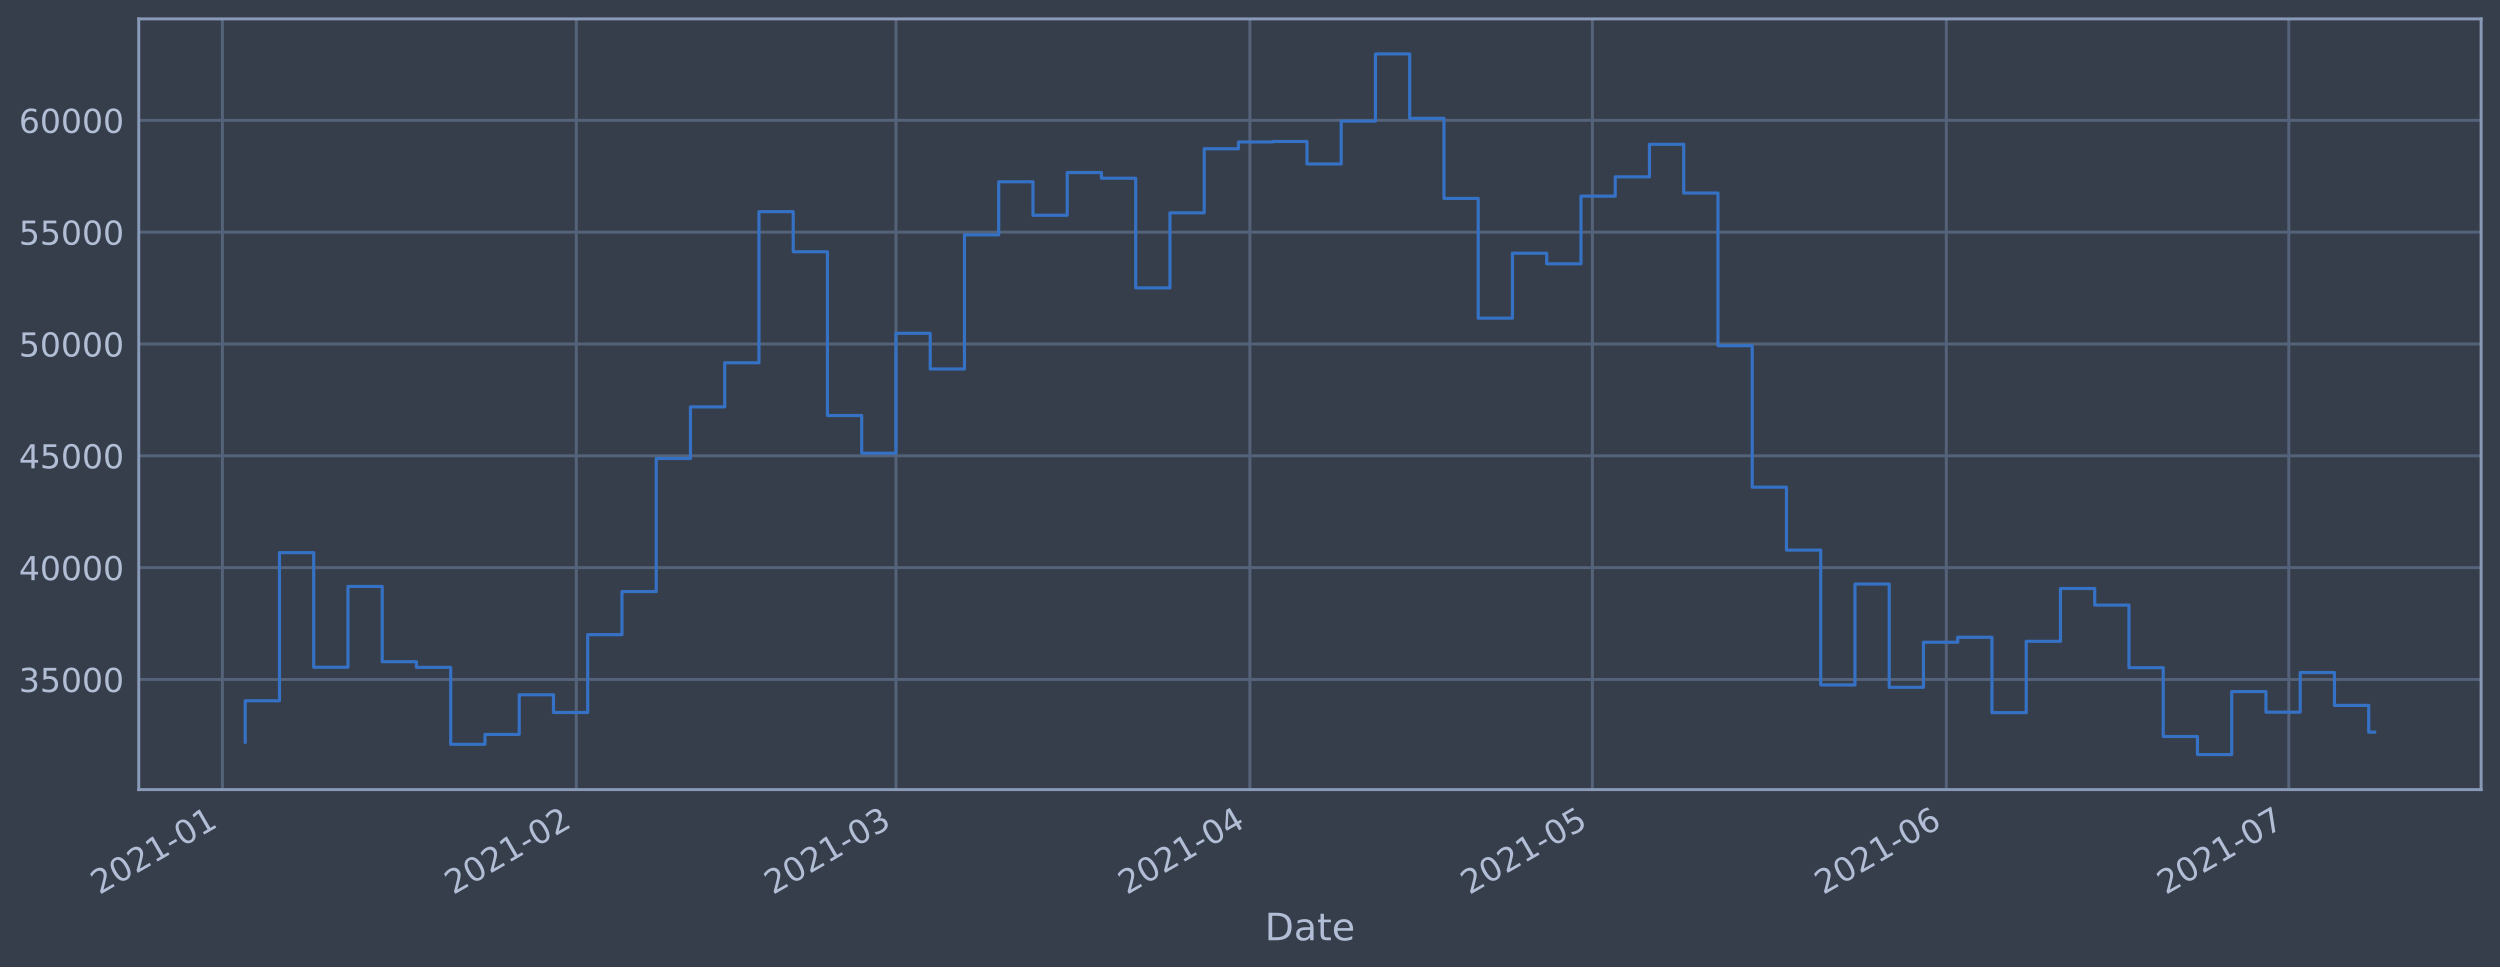
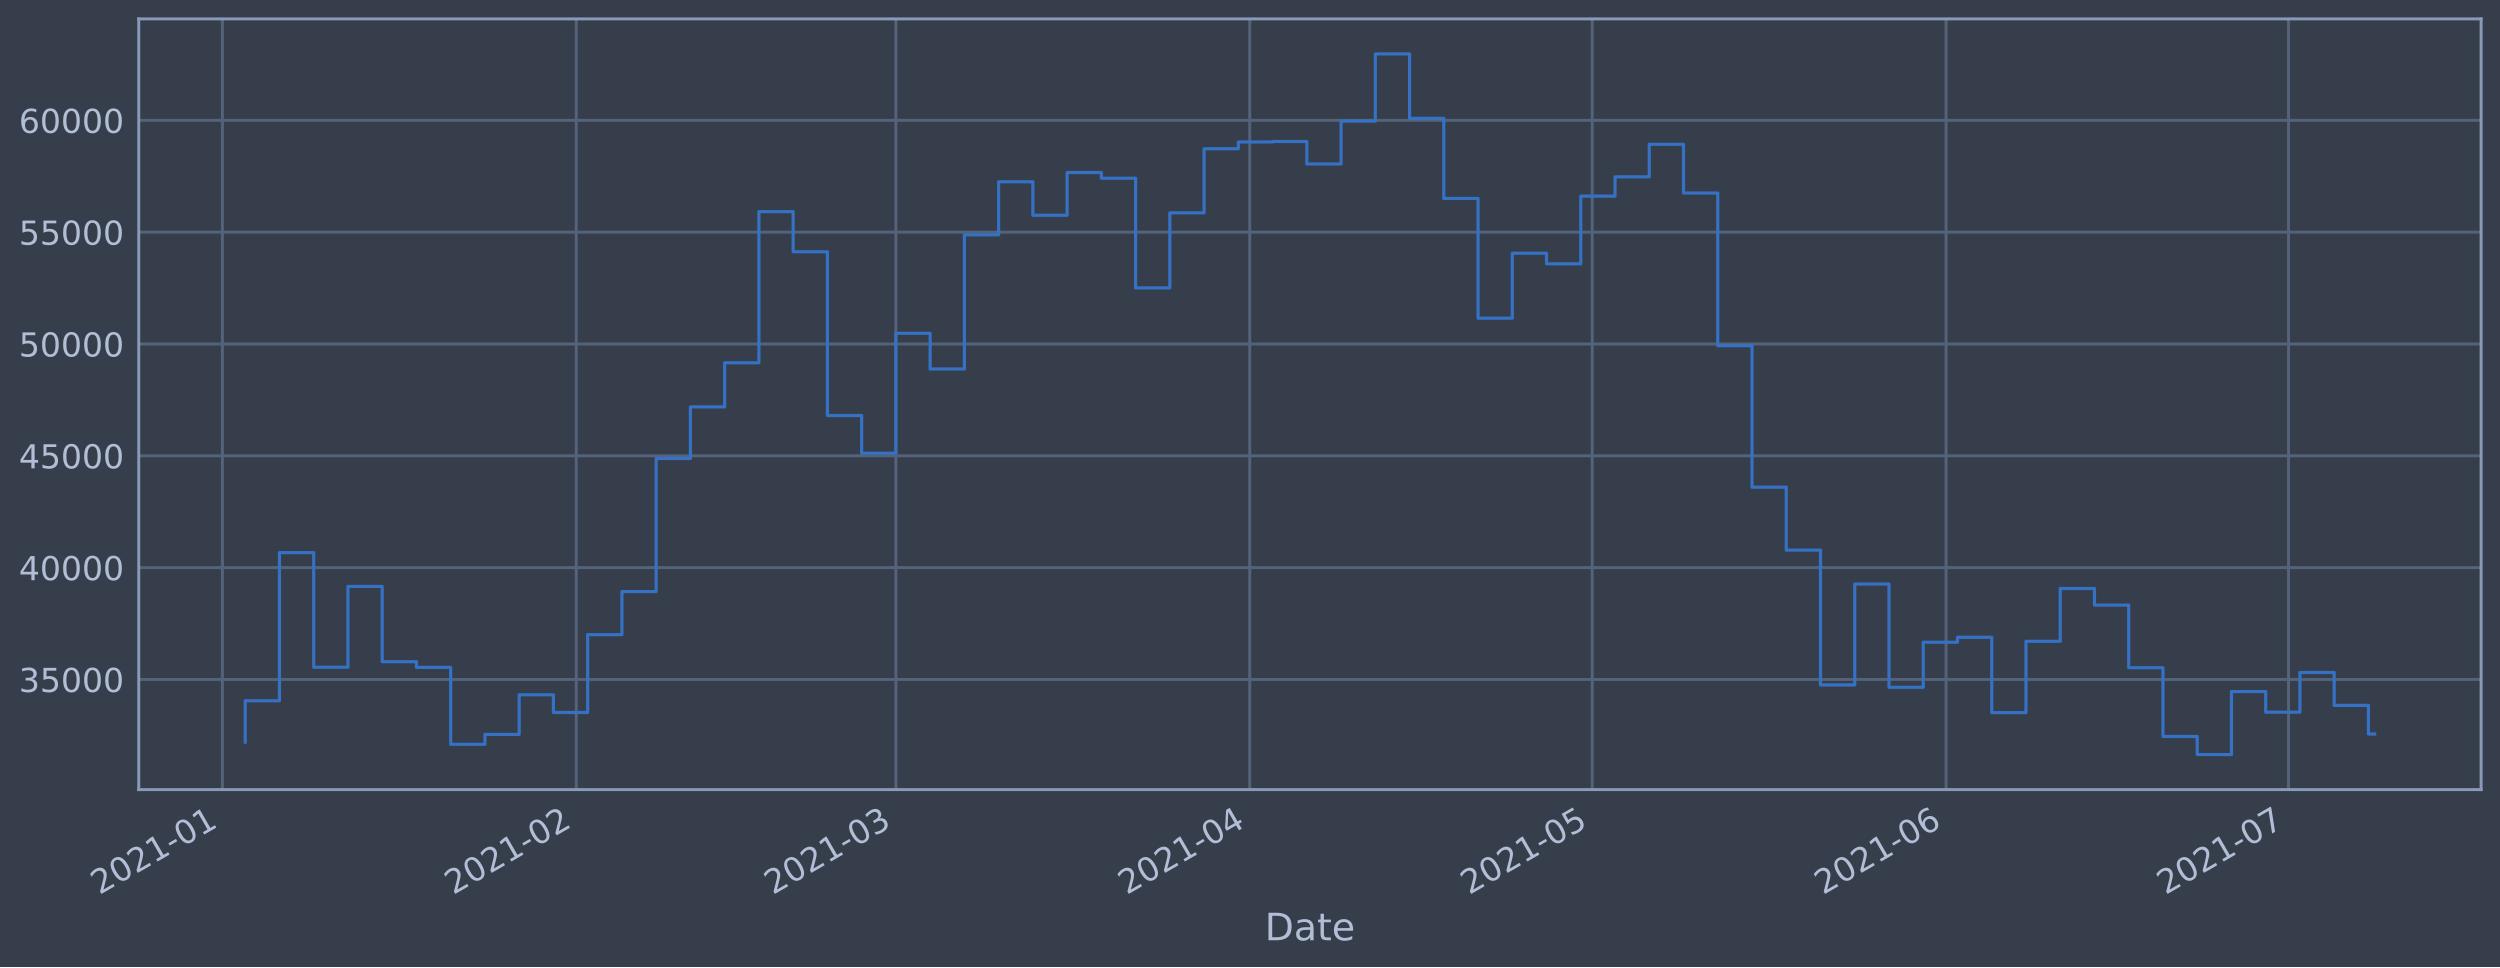
<svg xmlns="http://www.w3.org/2000/svg" xmlns:xlink="http://www.w3.org/1999/xlink" height="368.58pt" version="1.1" viewBox="0 0 952.884 368.58" width="952.884pt">
  <defs>
    <style type="text/css">*{stroke-linecap:butt;stroke-linejoin:round;}</style>
  </defs>
  <g id="figure_1">
    <g id="patch_1">
      <path d="M 0 368.58  L 952.884 368.58  L 952.884 0  L 0 0  z " style="fill:#373e4b;" />
    </g>
    <g id="axes_1">
      <g id="patch_2">
        <path d="M 52.884 300.96  L 945.684 300.96  L 945.684 7.2  L 52.884 7.2  z " style="fill:#373e4b;" />
      </g>
      <g id="matplotlib.axis_1">
        <g id="xtick_1">
          <g id="line2d_1">
-             <path clip-path="url(#p2c6ee10d3b)" d="M 84.763 300.96  L 84.763 7.2  " style="fill:none;stroke:#546379;stroke-linecap:square;stroke-width:1.12;" />
+             <path clip-path="url(#paaf37dd108)" d="M 84.764 300.96  L 84.764 7.2  " style="fill:none;stroke:#546379;stroke-linecap:square;stroke-width:1.12;" />
          </g>
          <g id="line2d_2" />
          <g id="text_1">
-             <g style="fill:#b1bed6;" transform="translate(37.85933 341.1745)rotate(-30)scale(0.126 -0.126)">
+             <g style="fill:#b1bed6;" transform="translate(37.86046 341.1745)rotate(-30)scale(0.126 -0.126)">
              <defs>
                <path d="M 1228 531  L 3431 531  L 3431 0  L 469 0  L 469 531  Q 828 903 1448 1529  Q 2069 2156 2228 2338  Q 2531 2678 2651 2914  Q 2772 3150 2772 3378  Q 2772 3750 2511 3984  Q 2250 4219 1831 4219  Q 1534 4219 1204 4116  Q 875 4013 500 3803  L 500 4441  Q 881 4594 1212 4672  Q 1544 4750 1819 4750  Q 2544 4750 2975 4387  Q 3406 4025 3406 3419  Q 3406 3131 3298 2873  Q 3191 2616 2906 2266  Q 2828 2175 2409 1742  Q 1991 1309 1228 531  z " id="DejaVuSans-32" transform="scale(0.015625)" />
                <path d="M 2034 4250  Q 1547 4250 1301 3770  Q 1056 3291 1056 2328  Q 1056 1369 1301 889  Q 1547 409 2034 409  Q 2525 409 2770 889  Q 3016 1369 3016 2328  Q 3016 3291 2770 3770  Q 2525 4250 2034 4250  z M 2034 4750  Q 2819 4750 3233 4129  Q 3647 3509 3647 2328  Q 3647 1150 3233 529  Q 2819 -91 2034 -91  Q 1250 -91 836 529  Q 422 1150 422 2328  Q 422 3509 836 4129  Q 1250 4750 2034 4750  z " id="DejaVuSans-30" transform="scale(0.015625)" />
                <path d="M 794 531  L 1825 531  L 1825 4091  L 703 3866  L 703 4441  L 1819 4666  L 2450 4666  L 2450 531  L 3481 531  L 3481 0  L 794 0  L 794 531  z " id="DejaVuSans-31" transform="scale(0.015625)" />
                <path d="M 313 2009  L 1997 2009  L 1997 1497  L 313 1497  L 313 2009  z " id="DejaVuSans-2d" transform="scale(0.015625)" />
              </defs>
              <use xlink:href="#DejaVuSans-32" />
              <use x="63.623" xlink:href="#DejaVuSans-30" />
              <use x="127.246" xlink:href="#DejaVuSans-32" />
              <use x="190.869" xlink:href="#DejaVuSans-31" />
              <use x="254.492" xlink:href="#DejaVuSans-2d" />
              <use x="290.576" xlink:href="#DejaVuSans-30" />
              <use x="354.199" xlink:href="#DejaVuSans-31" />
            </g>
          </g>
        </g>
        <g id="xtick_2">
          <g id="line2d_3">
-             <path clip-path="url(#p2c6ee10d3b)" d="M 219.659 300.96  L 219.659 7.2  " style="fill:none;stroke:#546379;stroke-linecap:square;stroke-width:1.12;" />
+             <path clip-path="url(#paaf37dd108)" d="M 219.642 300.96  L 219.642 7.2  " style="fill:none;stroke:#546379;stroke-linecap:square;stroke-width:1.12;" />
          </g>
          <g id="line2d_4" />
          <g id="text_2">
-             <g style="fill:#b1bed6;" transform="translate(172.7553 341.1745)rotate(-30)scale(0.126 -0.126)">
+             <g style="fill:#b1bed6;" transform="translate(172.7389 341.1745)rotate(-30)scale(0.126 -0.126)">
              <use xlink:href="#DejaVuSans-32" />
              <use x="63.623" xlink:href="#DejaVuSans-30" />
              <use x="127.246" xlink:href="#DejaVuSans-32" />
              <use x="190.869" xlink:href="#DejaVuSans-31" />
              <use x="254.492" xlink:href="#DejaVuSans-2d" />
              <use x="290.576" xlink:href="#DejaVuSans-30" />
              <use x="354.199" xlink:href="#DejaVuSans-32" />
            </g>
          </g>
        </g>
        <g id="xtick_3">
          <g id="line2d_5">
-             <path clip-path="url(#p2c6ee10d3b)" d="M 341.5 300.96  L 341.5 7.2  " style="fill:none;stroke:#546379;stroke-linecap:square;stroke-width:1.12;" />
+             <path clip-path="url(#paaf37dd108)" d="M 341.468 300.96  L 341.468 7.2  " style="fill:none;stroke:#546379;stroke-linecap:square;stroke-width:1.12;" />
          </g>
          <g id="line2d_6" />
          <g id="text_3">
-             <g style="fill:#b1bed6;" transform="translate(294.5969 341.1745)rotate(-30)scale(0.126 -0.126)">
+             <g style="fill:#b1bed6;" transform="translate(294.5646 341.1745)rotate(-30)scale(0.126 -0.126)">
              <defs>
                <path d="M 2597 2516  Q 3050 2419 3304 2112  Q 3559 1806 3559 1356  Q 3559 666 3084 287  Q 2609 -91 1734 -91  Q 1441 -91 1130 -33  Q 819 25 488 141  L 488 750  Q 750 597 1062 519  Q 1375 441 1716 441  Q 2309 441 2620 675  Q 2931 909 2931 1356  Q 2931 1769 2642 2001  Q 2353 2234 1838 2234  L 1294 2234  L 1294 2753  L 1863 2753  Q 2328 2753 2575 2939  Q 2822 3125 2822 3475  Q 2822 3834 2567 4026  Q 2313 4219 1838 4219  Q 1578 4219 1281 4162  Q 984 4106 628 3988  L 628 4550  Q 988 4650 1302 4700  Q 1616 4750 1894 4750  Q 2613 4750 3031 4423  Q 3450 4097 3450 3541  Q 3450 3153 3228 2886  Q 3006 2619 2597 2516  z " id="DejaVuSans-33" transform="scale(0.015625)" />
              </defs>
              <use xlink:href="#DejaVuSans-32" />
              <use x="63.623" xlink:href="#DejaVuSans-30" />
              <use x="127.246" xlink:href="#DejaVuSans-32" />
              <use x="190.869" xlink:href="#DejaVuSans-31" />
              <use x="254.492" xlink:href="#DejaVuSans-2d" />
              <use x="290.576" xlink:href="#DejaVuSans-30" />
              <use x="354.199" xlink:href="#DejaVuSans-33" />
            </g>
          </g>
        </g>
        <g id="xtick_4">
          <g id="line2d_7">
-             <path clip-path="url(#p2c6ee10d3b)" d="M 476.396 300.96  L 476.396 7.2  " style="fill:none;stroke:#546379;stroke-linecap:square;stroke-width:1.12;" />
+             <path clip-path="url(#paaf37dd108)" d="M 476.346 300.96  L 476.346 7.2  " style="fill:none;stroke:#546379;stroke-linecap:square;stroke-width:1.12;" />
          </g>
          <g id="line2d_8" />
          <g id="text_4">
-             <g style="fill:#b1bed6;" transform="translate(429.4929 341.1745)rotate(-30)scale(0.126 -0.126)">
+             <g style="fill:#b1bed6;" transform="translate(429.443 341.1745)rotate(-30)scale(0.126 -0.126)">
              <defs>
                <path d="M 2419 4116  L 825 1625  L 2419 1625  L 2419 4116  z M 2253 4666  L 3047 4666  L 3047 1625  L 3713 1625  L 3713 1100  L 3047 1100  L 3047 0  L 2419 0  L 2419 1100  L 313 1100  L 313 1709  L 2253 4666  z " id="DejaVuSans-34" transform="scale(0.015625)" />
              </defs>
              <use xlink:href="#DejaVuSans-32" />
              <use x="63.623" xlink:href="#DejaVuSans-30" />
              <use x="127.246" xlink:href="#DejaVuSans-32" />
              <use x="190.869" xlink:href="#DejaVuSans-31" />
              <use x="254.492" xlink:href="#DejaVuSans-2d" />
              <use x="290.576" xlink:href="#DejaVuSans-30" />
              <use x="354.199" xlink:href="#DejaVuSans-34" />
            </g>
          </g>
        </g>
        <g id="xtick_5">
          <g id="line2d_9">
-             <path clip-path="url(#p2c6ee10d3b)" d="M 606.941 300.96  L 606.941 7.2  " style="fill:none;stroke:#546379;stroke-linecap:square;stroke-width:1.12;" />
+             <path clip-path="url(#paaf37dd108)" d="M 606.874 300.96  L 606.874 7.2  " style="fill:none;stroke:#546379;stroke-linecap:square;stroke-width:1.12;" />
          </g>
          <g id="line2d_10" />
          <g id="text_5">
-             <g style="fill:#b1bed6;" transform="translate(560.0374 341.1745)rotate(-30)scale(0.126 -0.126)">
+             <g style="fill:#b1bed6;" transform="translate(559.9705 341.1745)rotate(-30)scale(0.126 -0.126)">
              <defs>
                <path d="M 691 4666  L 3169 4666  L 3169 4134  L 1269 4134  L 1269 2991  Q 1406 3038 1543 3061  Q 1681 3084 1819 3084  Q 2600 3084 3056 2656  Q 3513 2228 3513 1497  Q 3513 744 3044 326  Q 2575 -91 1722 -91  Q 1428 -91 1123 -41  Q 819 9 494 109  L 494 744  Q 775 591 1075 516  Q 1375 441 1709 441  Q 2250 441 2565 725  Q 2881 1009 2881 1497  Q 2881 1984 2565 2268  Q 2250 2553 1709 2553  Q 1456 2553 1204 2497  Q 953 2441 691 2322  L 691 4666  z " id="DejaVuSans-35" transform="scale(0.015625)" />
              </defs>
              <use xlink:href="#DejaVuSans-32" />
              <use x="63.623" xlink:href="#DejaVuSans-30" />
              <use x="127.246" xlink:href="#DejaVuSans-32" />
              <use x="190.869" xlink:href="#DejaVuSans-31" />
              <use x="254.492" xlink:href="#DejaVuSans-2d" />
              <use x="290.576" xlink:href="#DejaVuSans-30" />
              <use x="354.199" xlink:href="#DejaVuSans-35" />
            </g>
          </g>
        </g>
        <g id="xtick_6">
          <g id="line2d_11">
-             <path clip-path="url(#p2c6ee10d3b)" d="M 741.837 300.96  L 741.837 7.2  " style="fill:none;stroke:#546379;stroke-linecap:square;stroke-width:1.12;" />
+             <path clip-path="url(#paaf37dd108)" d="M 741.752 300.96  L 741.752 7.2  " style="fill:none;stroke:#546379;stroke-linecap:square;stroke-width:1.12;" />
          </g>
          <g id="line2d_12" />
          <g id="text_6">
-             <g style="fill:#b1bed6;" transform="translate(694.9334 341.1745)rotate(-30)scale(0.126 -0.126)">
+             <g style="fill:#b1bed6;" transform="translate(694.8489 341.1745)rotate(-30)scale(0.126 -0.126)">
              <defs>
                <path d="M 2113 2584  Q 1688 2584 1439 2293  Q 1191 2003 1191 1497  Q 1191 994 1439 701  Q 1688 409 2113 409  Q 2538 409 2786 701  Q 3034 994 3034 1497  Q 3034 2003 2786 2293  Q 2538 2584 2113 2584  z M 3366 4563  L 3366 3988  Q 3128 4100 2886 4159  Q 2644 4219 2406 4219  Q 1781 4219 1451 3797  Q 1122 3375 1075 2522  Q 1259 2794 1537 2939  Q 1816 3084 2150 3084  Q 2853 3084 3261 2657  Q 3669 2231 3669 1497  Q 3669 778 3244 343  Q 2819 -91 2113 -91  Q 1303 -91 875 529  Q 447 1150 447 2328  Q 447 3434 972 4092  Q 1497 4750 2381 4750  Q 2619 4750 2861 4703  Q 3103 4656 3366 4563  z " id="DejaVuSans-36" transform="scale(0.015625)" />
              </defs>
              <use xlink:href="#DejaVuSans-32" />
              <use x="63.623" xlink:href="#DejaVuSans-30" />
              <use x="127.246" xlink:href="#DejaVuSans-32" />
              <use x="190.869" xlink:href="#DejaVuSans-31" />
              <use x="254.492" xlink:href="#DejaVuSans-2d" />
              <use x="290.576" xlink:href="#DejaVuSans-30" />
              <use x="354.199" xlink:href="#DejaVuSans-36" />
            </g>
          </g>
        </g>
        <g id="xtick_7">
          <g id="line2d_13">
-             <path clip-path="url(#p2c6ee10d3b)" d="M 872.381 300.96  L 872.381 7.2  " style="fill:none;stroke:#546379;stroke-linecap:square;stroke-width:1.12;" />
+             <path clip-path="url(#paaf37dd108)" d="M 872.28 300.96  L 872.28 7.2  " style="fill:none;stroke:#546379;stroke-linecap:square;stroke-width:1.12;" />
          </g>
          <g id="line2d_14" />
          <g id="text_7">
-             <g style="fill:#b1bed6;" transform="translate(825.4779 341.1745)rotate(-30)scale(0.126 -0.126)">
+             <g style="fill:#b1bed6;" transform="translate(825.3764 341.1745)rotate(-30)scale(0.126 -0.126)">
              <defs>
                <path d="M 525 4666  L 3525 4666  L 3525 4397  L 1831 0  L 1172 0  L 2766 4134  L 525 4134  L 525 4666  z " id="DejaVuSans-37" transform="scale(0.015625)" />
              </defs>
              <use xlink:href="#DejaVuSans-32" />
              <use x="63.623" xlink:href="#DejaVuSans-30" />
              <use x="127.246" xlink:href="#DejaVuSans-32" />
              <use x="190.869" xlink:href="#DejaVuSans-31" />
              <use x="254.492" xlink:href="#DejaVuSans-2d" />
              <use x="290.576" xlink:href="#DejaVuSans-30" />
              <use x="354.199" xlink:href="#DejaVuSans-37" />
            </g>
          </g>
        </g>
        <g id="text_8">
          <g style="fill:#b1bed6;" transform="translate(482.0746 358.3856)scale(0.144 -0.144)">
            <defs>
              <path d="M 1259 4147  L 1259 519  L 2022 519  Q 2988 519 3436 956  Q 3884 1394 3884 2338  Q 3884 3275 3436 3711  Q 2988 4147 2022 4147  L 1259 4147  z M 628 4666  L 1925 4666  Q 3281 4666 3915 4102  Q 4550 3538 4550 2338  Q 4550 1131 3912 565  Q 3275 0 1925 0  L 628 0  L 628 4666  z " id="DejaVuSans-44" transform="scale(0.015625)" />
              <path d="M 2194 1759  Q 1497 1759 1228 1600  Q 959 1441 959 1056  Q 959 750 1161 570  Q 1363 391 1709 391  Q 2188 391 2477 730  Q 2766 1069 2766 1631  L 2766 1759  L 2194 1759  z M 3341 1997  L 3341 0  L 2766 0  L 2766 531  Q 2569 213 2275 61  Q 1981 -91 1556 -91  Q 1019 -91 701 211  Q 384 513 384 1019  Q 384 1609 779 1909  Q 1175 2209 1959 2209  L 2766 2209  L 2766 2266  Q 2766 2663 2505 2880  Q 2244 3097 1772 3097  Q 1472 3097 1187 3025  Q 903 2953 641 2809  L 641 3341  Q 956 3463 1253 3523  Q 1550 3584 1831 3584  Q 2591 3584 2966 3190  Q 3341 2797 3341 1997  z " id="DejaVuSans-61" transform="scale(0.015625)" />
              <path d="M 1172 4494  L 1172 3500  L 2356 3500  L 2356 3053  L 1172 3053  L 1172 1153  Q 1172 725 1289 603  Q 1406 481 1766 481  L 2356 481  L 2356 0  L 1766 0  Q 1100 0 847 248  Q 594 497 594 1153  L 594 3053  L 172 3053  L 172 3500  L 594 3500  L 594 4494  L 1172 4494  z " id="DejaVuSans-74" transform="scale(0.015625)" />
              <path d="M 3597 1894  L 3597 1613  L 953 1613  Q 991 1019 1311 708  Q 1631 397 2203 397  Q 2534 397 2845 478  Q 3156 559 3463 722  L 3463 178  Q 3153 47 2828 -22  Q 2503 -91 2169 -91  Q 1331 -91 842 396  Q 353 884 353 1716  Q 353 2575 817 3079  Q 1281 3584 2069 3584  Q 2775 3584 3186 3129  Q 3597 2675 3597 1894  z M 3022 2063  Q 3016 2534 2758 2815  Q 2500 3097 2075 3097  Q 1594 3097 1305 2825  Q 1016 2553 972 2059  L 3022 2063  z " id="DejaVuSans-65" transform="scale(0.015625)" />
            </defs>
            <use xlink:href="#DejaVuSans-44" />
            <use x="77.002" xlink:href="#DejaVuSans-61" />
            <use x="138.281" xlink:href="#DejaVuSans-74" />
            <use x="177.49" xlink:href="#DejaVuSans-65" />
          </g>
        </g>
      </g>
      <g id="matplotlib.axis_2">
        <g id="ytick_1">
          <g id="line2d_15">
-             <path clip-path="url(#p2c6ee10d3b)" d="M 52.884 258.97  L 945.684 258.97  " style="fill:none;stroke:#546379;stroke-linecap:square;stroke-width:1.12;" />
+             <path clip-path="url(#paaf37dd108)" d="M 52.884 258.97  L 945.684 258.97  " style="fill:none;stroke:#546379;stroke-linecap:square;stroke-width:1.12;" />
          </g>
          <g id="line2d_16" />
          <g id="text_9">
            <g style="fill:#b1bed6;" transform="translate(7.2 263.7575)scale(0.126 -0.126)">
              <use xlink:href="#DejaVuSans-33" />
              <use x="63.623" xlink:href="#DejaVuSans-35" />
              <use x="127.246" xlink:href="#DejaVuSans-30" />
              <use x="190.869" xlink:href="#DejaVuSans-30" />
              <use x="254.492" xlink:href="#DejaVuSans-30" />
            </g>
          </g>
        </g>
        <g id="ytick_2">
          <g id="line2d_17">
-             <path clip-path="url(#p2c6ee10d3b)" d="M 52.884 216.349  L 945.684 216.349  " style="fill:none;stroke:#546379;stroke-linecap:square;stroke-width:1.12;" />
+             <path clip-path="url(#paaf37dd108)" d="M 52.884 216.349  L 945.684 216.349  " style="fill:none;stroke:#546379;stroke-linecap:square;stroke-width:1.12;" />
          </g>
          <g id="line2d_18" />
          <g id="text_10">
            <g style="fill:#b1bed6;" transform="translate(7.2 221.1359)scale(0.126 -0.126)">
              <use xlink:href="#DejaVuSans-34" />
              <use x="63.623" xlink:href="#DejaVuSans-30" />
              <use x="127.246" xlink:href="#DejaVuSans-30" />
              <use x="190.869" xlink:href="#DejaVuSans-30" />
              <use x="254.492" xlink:href="#DejaVuSans-30" />
            </g>
          </g>
        </g>
        <g id="ytick_3">
          <g id="line2d_19">
-             <path clip-path="url(#p2c6ee10d3b)" d="M 52.884 173.727  L 945.684 173.727  " style="fill:none;stroke:#546379;stroke-linecap:square;stroke-width:1.12;" />
+             <path clip-path="url(#paaf37dd108)" d="M 52.884 173.727  L 945.684 173.727  " style="fill:none;stroke:#546379;stroke-linecap:square;stroke-width:1.12;" />
          </g>
          <g id="line2d_20" />
          <g id="text_11">
            <g style="fill:#b1bed6;" transform="translate(7.2 178.5143)scale(0.126 -0.126)">
              <use xlink:href="#DejaVuSans-34" />
              <use x="63.623" xlink:href="#DejaVuSans-35" />
              <use x="127.246" xlink:href="#DejaVuSans-30" />
              <use x="190.869" xlink:href="#DejaVuSans-30" />
              <use x="254.492" xlink:href="#DejaVuSans-30" />
            </g>
          </g>
        </g>
        <g id="ytick_4">
          <g id="line2d_21">
-             <path clip-path="url(#p2c6ee10d3b)" d="M 52.884 131.106  L 945.684 131.106  " style="fill:none;stroke:#546379;stroke-linecap:square;stroke-width:1.12;" />
+             <path clip-path="url(#paaf37dd108)" d="M 52.884 131.106  L 945.684 131.106  " style="fill:none;stroke:#546379;stroke-linecap:square;stroke-width:1.12;" />
          </g>
          <g id="line2d_22" />
          <g id="text_12">
            <g style="fill:#b1bed6;" transform="translate(7.2 135.8927)scale(0.126 -0.126)">
              <use xlink:href="#DejaVuSans-35" />
              <use x="63.623" xlink:href="#DejaVuSans-30" />
              <use x="127.246" xlink:href="#DejaVuSans-30" />
              <use x="190.869" xlink:href="#DejaVuSans-30" />
              <use x="254.492" xlink:href="#DejaVuSans-30" />
            </g>
          </g>
        </g>
        <g id="ytick_5">
          <g id="line2d_23">
-             <path clip-path="url(#p2c6ee10d3b)" d="M 52.884 88.484  L 945.684 88.484  " style="fill:none;stroke:#546379;stroke-linecap:square;stroke-width:1.12;" />
+             <path clip-path="url(#paaf37dd108)" d="M 52.884 88.484  L 945.684 88.484  " style="fill:none;stroke:#546379;stroke-linecap:square;stroke-width:1.12;" />
          </g>
          <g id="line2d_24" />
          <g id="text_13">
            <g style="fill:#b1bed6;" transform="translate(7.2 93.27108)scale(0.126 -0.126)">
              <use xlink:href="#DejaVuSans-35" />
              <use x="63.623" xlink:href="#DejaVuSans-35" />
              <use x="127.246" xlink:href="#DejaVuSans-30" />
              <use x="190.869" xlink:href="#DejaVuSans-30" />
              <use x="254.492" xlink:href="#DejaVuSans-30" />
            </g>
          </g>
        </g>
        <g id="ytick_6">
          <g id="line2d_25">
-             <path clip-path="url(#p2c6ee10d3b)" d="M 52.884 45.862  L 945.684 45.862  " style="fill:none;stroke:#546379;stroke-linecap:square;stroke-width:1.12;" />
+             <path clip-path="url(#paaf37dd108)" d="M 52.884 45.862  L 945.684 45.862  " style="fill:none;stroke:#546379;stroke-linecap:square;stroke-width:1.12;" />
          </g>
          <g id="line2d_26" />
          <g id="text_14">
            <g style="fill:#b1bed6;" transform="translate(7.2 50.64948)scale(0.126 -0.126)">
              <use xlink:href="#DejaVuSans-36" />
              <use x="63.623" xlink:href="#DejaVuSans-30" />
              <use x="127.246" xlink:href="#DejaVuSans-30" />
              <use x="190.869" xlink:href="#DejaVuSans-30" />
              <use x="254.492" xlink:href="#DejaVuSans-30" />
            </g>
          </g>
        </g>
      </g>
      <g id="line2d_27">
-         <path clip-path="url(#p2c6ee10d3b)" d="M 93.466 282.877  L 93.466 267.097  L 106.52 267.097  L 106.52 210.635  L 119.574 210.635  L 119.574 254.325  L 132.629 254.325  L 132.629 223.522  L 145.683 223.522  L 145.683 252.211  L 158.738 252.211  L 158.738 254.376  L 171.792 254.376  L 171.792 283.693  L 184.847 283.693  L 184.847 279.925  L 197.901 279.925  L 197.901 264.816  L 210.956 264.816  L 210.956 271.562  L 224.01 271.562  L 224.01 241.904  L 237.065 241.904  L 237.065 225.486  L 250.119 225.486  L 250.119 174.766  L 263.173 174.766  L 263.173 155.1  L 276.228 155.1  L 276.228 138.265  L 289.282 138.265  L 289.282 80.672  L 302.337 80.672  L 302.337 95.956  L 315.391 95.956  L 315.391 158.38  L 328.446 158.38  L 328.446 172.756  L 341.5 172.756  L 341.5 127.034  L 354.555 127.034  L 354.555 140.639  L 367.609 140.639  L 367.609 89.494  L 380.664 89.494  L 380.664 69.276  L 393.718 69.276  L 393.718 82.051  L 406.772 82.051  L 406.772 65.759  L 419.827 65.759  L 419.827 67.93  L 432.881 67.93  L 432.881 109.725  L 445.936 109.725  L 445.936 81.12  L 458.99 81.12  L 458.99 56.687  L 472.045 56.687  L 472.045 54.12  L 485.099 54.12  L 485.099 53.926  L 498.154 53.926  L 498.154 62.497  L 511.208 62.497  L 511.208 46.162  L 524.262 46.162  L 524.262 20.553  L 537.317 20.553  L 537.317 45.12  L 550.371 45.12  L 550.371 75.63  L 563.426 75.63  L 563.426 121.276  L 576.48 121.276  L 576.48 96.526  L 589.535 96.526  L 589.535 100.553  L 602.589 100.553  L 602.589 74.756  L 615.644 74.756  L 615.644 67.401  L 628.698 67.401  L 628.698 54.994  L 641.753 54.994  L 641.753 73.567  L 654.807 73.567  L 654.807 131.766  L 667.861 131.766  L 667.861 185.693  L 680.916 185.693  L 680.916 209.663  L 693.97 209.663  L 693.97 261.063  L 707.025 261.063  L 707.025 222.605  L 720.079 222.605  L 720.079 261.974  L 733.134 261.974  L 733.134 244.798  L 746.188 244.798  L 746.188 242.898  L 759.243 242.898  L 759.243 271.63  L 772.297 271.63  L 772.297 244.44  L 785.352 244.44  L 785.352 224.304  L 798.406 224.304  L 798.406 230.628  L 811.46 230.628  L 811.46 254.502  L 824.515 254.502  L 824.515 280.728  L 837.569 280.728  L 837.569 287.607  L 850.624 287.607  L 850.624 263.602  L 863.678 263.602  L 863.678 271.443  L 876.733 271.443  L 876.733 256.334  L 889.787 256.334  L 889.787 268.867  L 902.842 268.867  L 902.842 279.058  L 905.102 279.058  " style="fill:none;stroke:#3572c6;stroke-linecap:square;stroke-width:1.2;" />
+         <path clip-path="url(#paaf37dd108)" d="M 93.466 282.877  L 93.466 267.097  L 106.518 267.097  L 106.518 210.635  L 119.571 210.635  L 119.571 254.325  L 132.624 254.325  L 132.624 223.522  L 145.677 223.522  L 145.677 252.211  L 158.729 252.211  L 158.729 254.376  L 171.782 254.376  L 171.782 283.693  L 184.835 283.693  L 184.835 279.925  L 197.888 279.925  L 197.888 264.816  L 210.94 264.816  L 210.94 271.562  L 223.993 271.562  L 223.993 241.904  L 237.046 241.904  L 237.046 225.486  L 250.099 225.486  L 250.099 174.766  L 263.151 174.766  L 263.151 155.1  L 276.204 155.1  L 276.204 138.265  L 289.257 138.265  L 289.257 80.672  L 302.31 80.672  L 302.31 95.956  L 315.362 95.956  L 315.362 158.38  L 328.415 158.38  L 328.415 172.756  L 341.468 172.756  L 341.468 127.034  L 354.521 127.034  L 354.521 140.639  L 367.573 140.639  L 367.573 89.494  L 380.626 89.494  L 380.626 69.276  L 393.679 69.276  L 393.679 82.051  L 406.732 82.051  L 406.732 65.759  L 419.784 65.759  L 419.784 67.93  L 432.837 67.93  L 432.837 109.725  L 445.89 109.725  L 445.89 81.12  L 458.943 81.12  L 458.943 56.687  L 471.995 56.687  L 471.995 54.12  L 485.048 54.12  L 485.048 53.926  L 498.101 53.926  L 498.101 62.497  L 511.154 62.497  L 511.154 46.162  L 524.206 46.162  L 524.206 20.553  L 537.259 20.553  L 537.259 45.12  L 550.312 45.12  L 550.312 75.63  L 563.365 75.63  L 563.365 121.276  L 576.417 121.276  L 576.417 96.526  L 589.47 96.526  L 589.47 100.553  L 602.523 100.553  L 602.523 74.756  L 615.576 74.756  L 615.576 67.401  L 628.628 67.401  L 628.628 54.994  L 641.681 54.994  L 641.681 73.567  L 654.734 73.567  L 654.734 131.766  L 667.787 131.766  L 667.787 185.693  L 680.839 185.693  L 680.839 209.663  L 693.892 209.663  L 693.892 261.063  L 706.945 261.063  L 706.945 222.605  L 719.998 222.605  L 719.998 261.974  L 733.05 261.974  L 733.05 244.798  L 746.103 244.798  L 746.103 242.898  L 759.156 242.898  L 759.156 271.63  L 772.209 271.63  L 772.209 244.44  L 785.261 244.44  L 785.261 224.304  L 798.314 224.304  L 798.314 230.628  L 811.367 230.628  L 811.367 254.502  L 824.42 254.502  L 824.42 280.728  L 837.472 280.728  L 837.472 287.607  L 850.525 287.607  L 850.525 263.602  L 863.578 263.602  L 863.578 271.443  L 876.631 271.443  L 876.631 256.334  L 889.683 256.334  L 889.683 268.867  L 902.736 268.867  L 902.736 279.765  L 905.102 279.765  " style="fill:none;stroke:#3572c6;stroke-linecap:square;stroke-width:1.2;" />
      </g>
      <g id="patch_3">
        <path d="M 52.884 300.96  L 52.884 7.2  " style="fill:none;stroke:#899ab8;stroke-linecap:square;stroke-linejoin:miter;stroke-width:1.12;" />
      </g>
      <g id="patch_4">
        <path d="M 945.684 300.96  L 945.684 7.2  " style="fill:none;stroke:#899ab8;stroke-linecap:square;stroke-linejoin:miter;stroke-width:1.12;" />
      </g>
      <g id="patch_5">
        <path d="M 52.884 300.96  L 945.684 300.96  " style="fill:none;stroke:#899ab8;stroke-linecap:square;stroke-linejoin:miter;stroke-width:1.12;" />
      </g>
      <g id="patch_6">
        <path d="M 52.884 7.2  L 945.684 7.2  " style="fill:none;stroke:#899ab8;stroke-linecap:square;stroke-linejoin:miter;stroke-width:1.12;" />
      </g>
    </g>
  </g>
  <defs>
-     <clipPath id="p2c6ee10d3b">
+     <clipPath id="paaf37dd108">
      <rect height="293.76" width="892.8" x="52.884" y="7.2" />
    </clipPath>
  </defs>
</svg>
